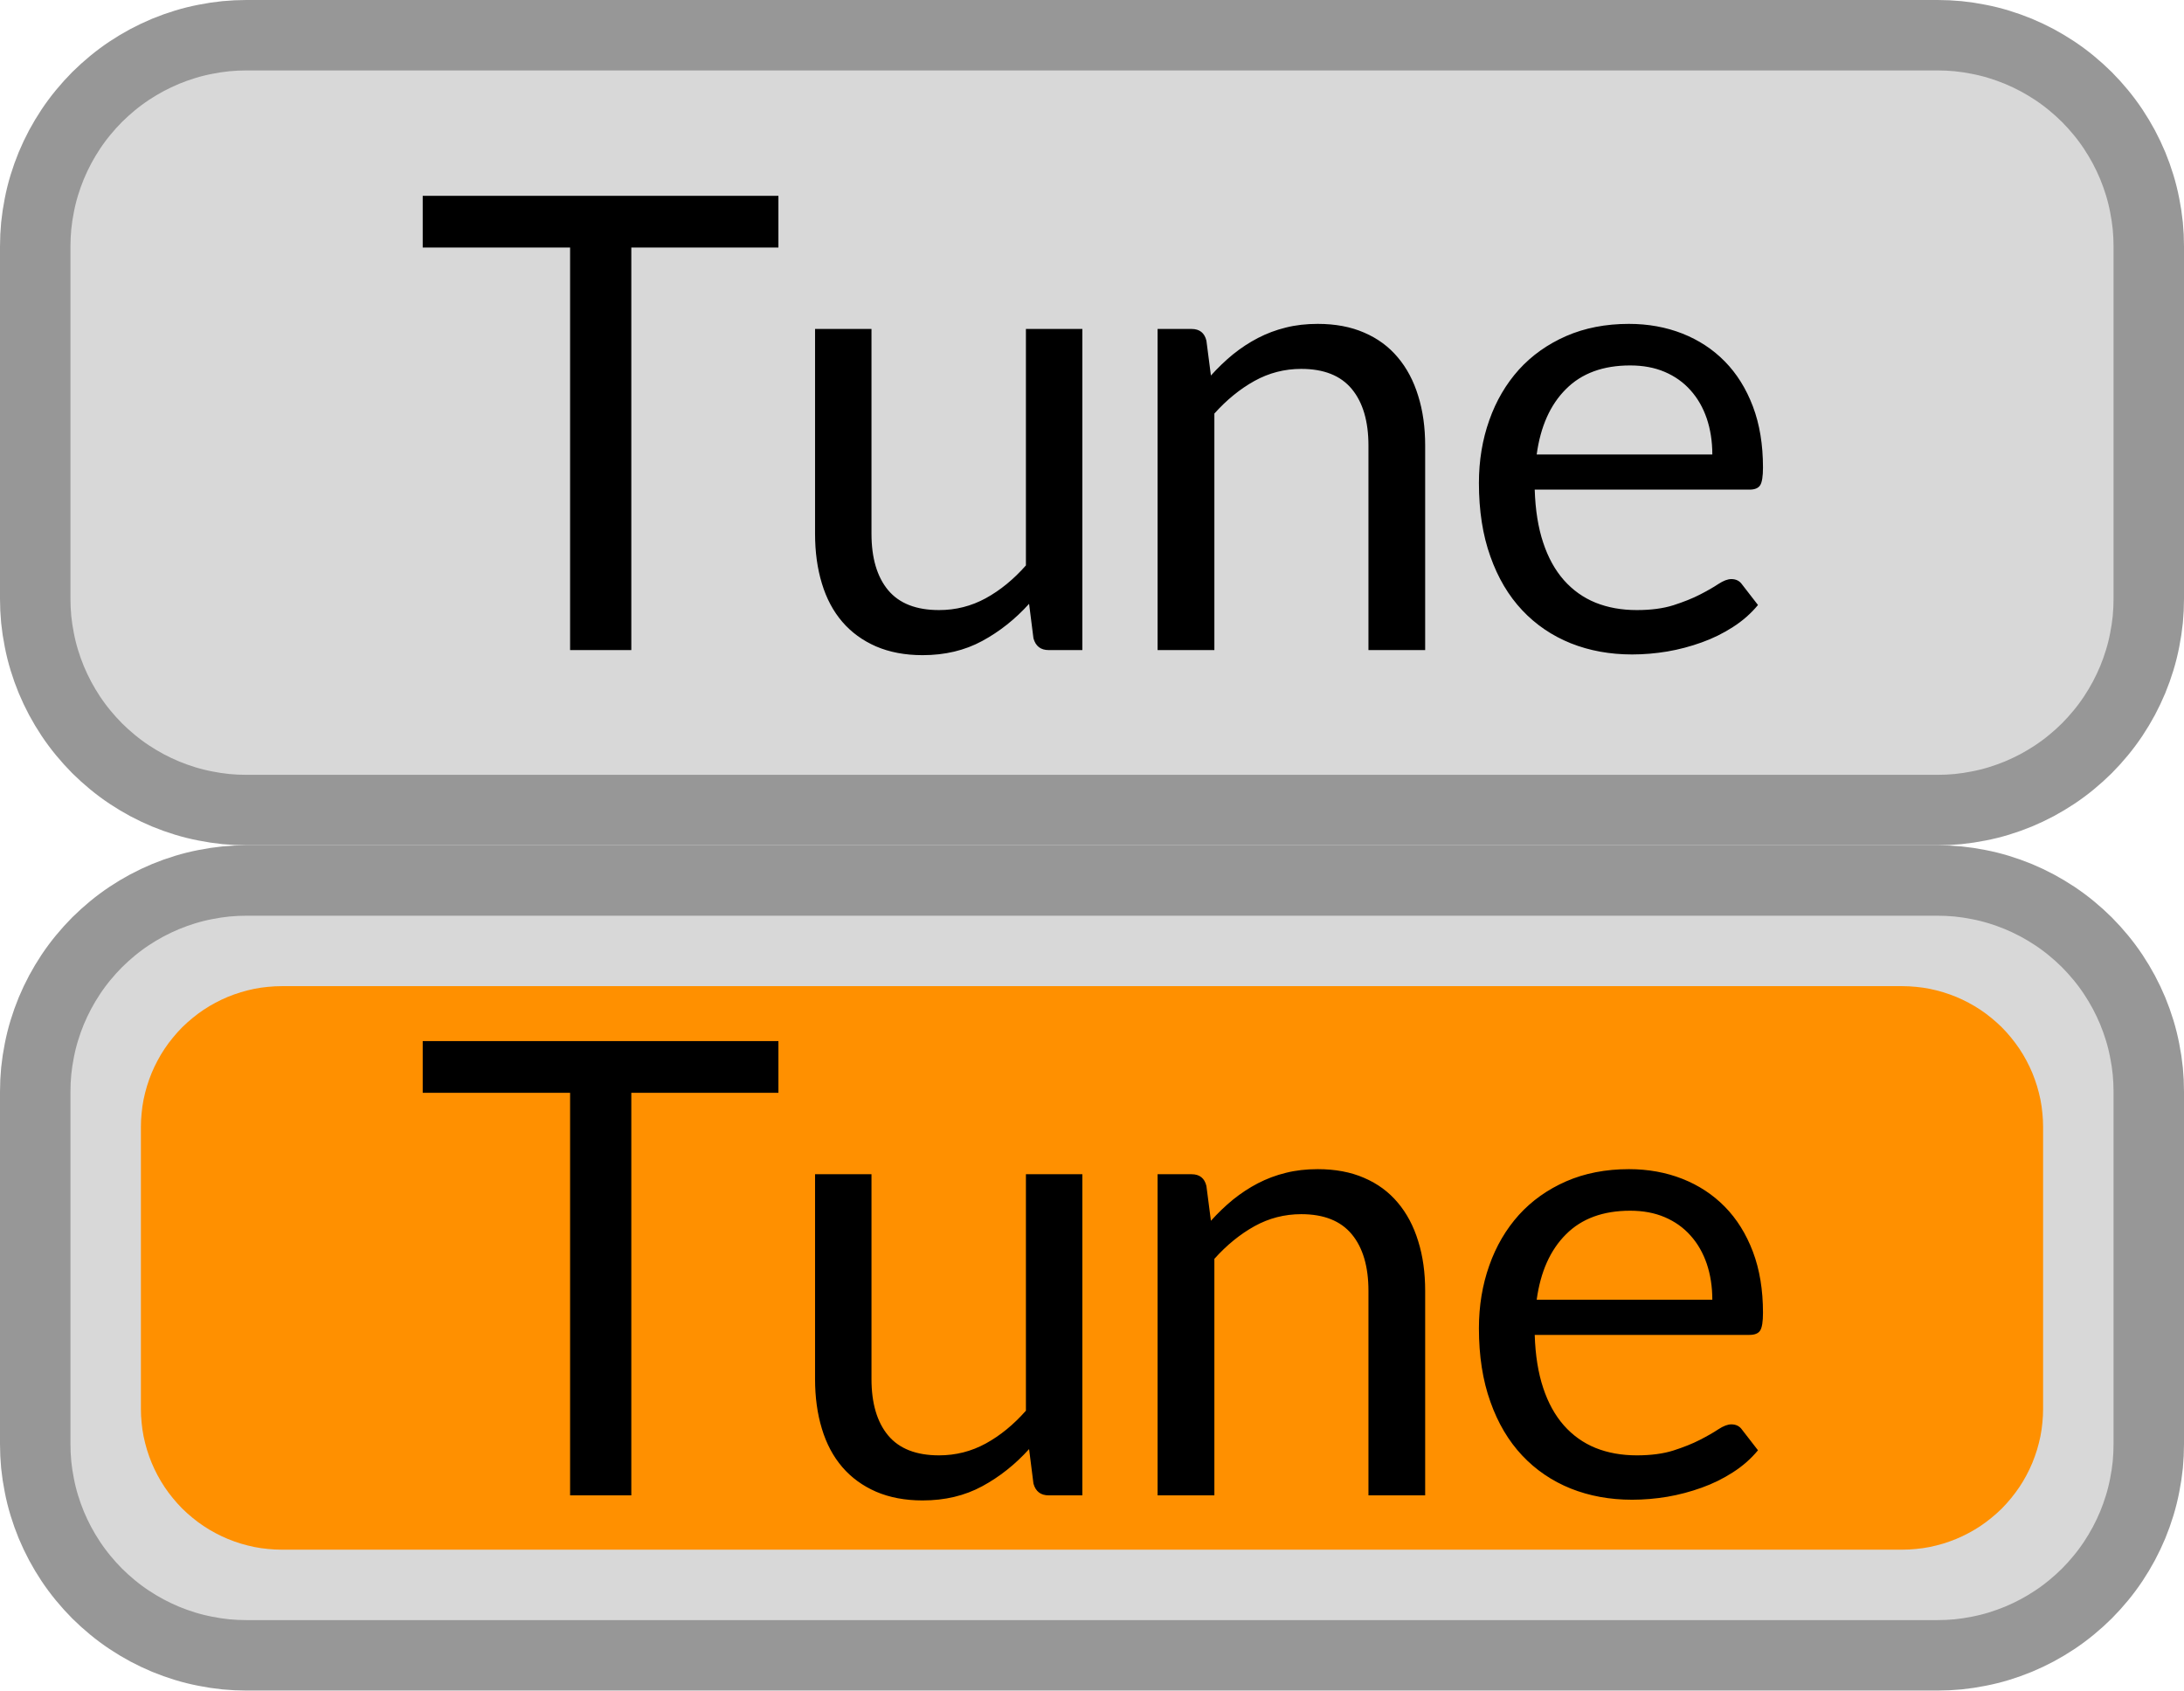
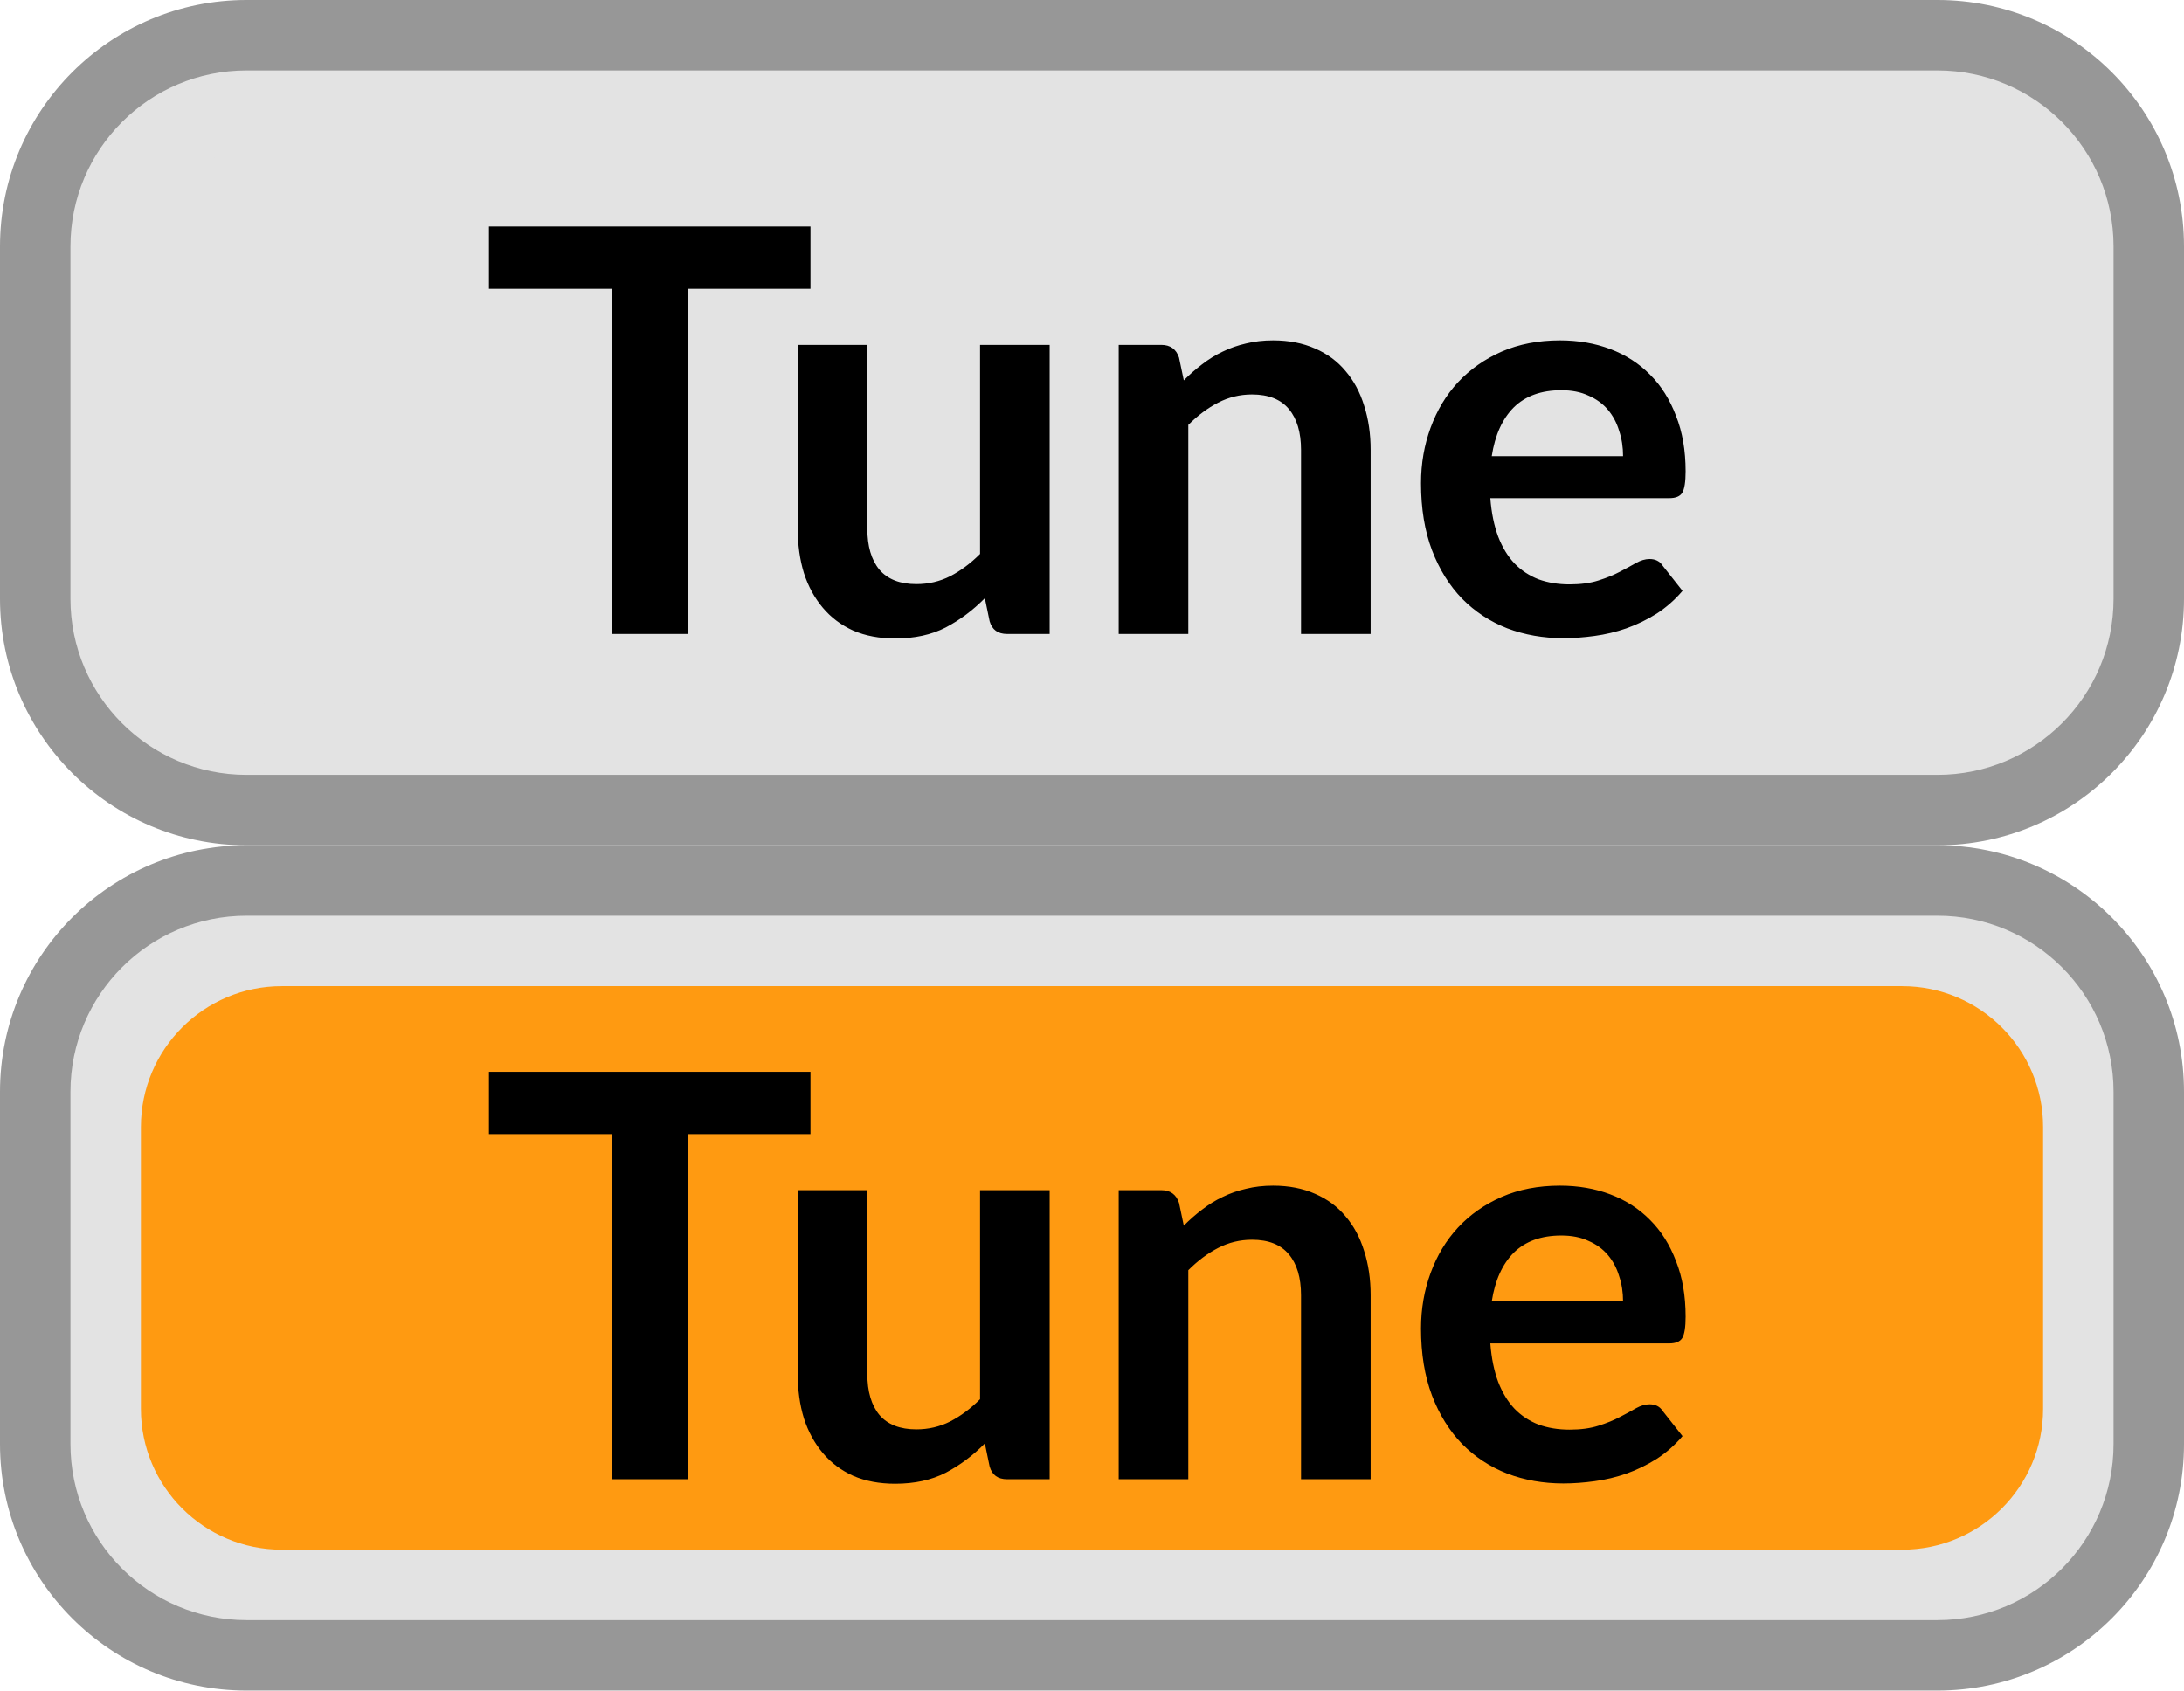
- <svg xmlns="http://www.w3.org/2000/svg" xmlns:xlink="http://www.w3.org/1999/xlink" width="31px" height="24px" viewBox="0 0 31 24" version="1.1">
-   <defs>
-     <rect width="31" height="24" id="artboard_1" />
-     <clipPath id="clip_1">
-       <use xlink:href="#artboard_1" clip-rule="evenodd" />
-     </clipPath>
-   </defs>
-   <g id="bmp00173" clip-path="url(#clip_1)">
-     <g id="On" transform="translate(0.5 12.5)">
-       <path d="M2.999 0L27.001 0Q27.148 0 27.295 0.014Q27.442 0.029 27.586 0.058Q27.731 0.086 27.872 0.129Q28.012 0.172 28.149 0.228Q28.285 0.285 28.415 0.354Q28.545 0.424 28.667 0.505Q28.79 0.587 28.904 0.681Q29.017 0.774 29.122 0.878Q29.226 0.983 29.319 1.096Q29.413 1.21 29.495 1.333Q29.576 1.455 29.646 1.585Q29.715 1.715 29.772 1.851Q29.828 1.987 29.871 2.128Q29.914 2.269 29.942 2.414Q29.971 2.558 29.986 2.705Q30 2.852 30 2.999L30 8.001Q30 8.148 29.986 8.295Q29.971 8.442 29.942 8.586Q29.914 8.731 29.871 8.872Q29.828 9.013 29.772 9.149Q29.715 9.285 29.646 9.415Q29.576 9.545 29.495 9.667Q29.413 9.79 29.319 9.904Q29.226 10.017 29.122 10.122Q29.017 10.226 28.904 10.319Q28.79 10.413 28.667 10.495Q28.545 10.576 28.415 10.646Q28.285 10.715 28.149 10.772Q28.012 10.828 27.872 10.871Q27.731 10.914 27.586 10.942Q27.442 10.971 27.295 10.986Q27.148 11 27.001 11L2.999 11Q2.852 11 2.705 10.986Q2.558 10.971 2.414 10.942Q2.269 10.914 2.128 10.871Q1.987 10.828 1.851 10.772Q1.715 10.715 1.585 10.646Q1.455 10.576 1.333 10.495Q1.21 10.413 1.096 10.319Q0.983 10.226 0.878 10.122Q0.774 10.017 0.681 9.904Q0.587 9.79 0.505 9.667Q0.424 9.545 0.354 9.415Q0.285 9.285 0.228 9.149Q0.172 9.013 0.129 8.872Q0.086 8.731 0.058 8.586Q0.029 8.442 0.014 8.295Q0 8.148 0 8.001L0 2.999Q0 2.852 0.014 2.705Q0.029 2.558 0.058 2.414Q0.086 2.269 0.129 2.128Q0.172 1.987 0.228 1.851Q0.285 1.715 0.354 1.585Q0.424 1.455 0.505 1.333Q0.587 1.21 0.681 1.096Q0.774 0.983 0.878 0.878Q0.983 0.774 1.096 0.681Q1.21 0.587 1.333 0.505Q1.455 0.424 1.585 0.354Q1.715 0.285 1.851 0.228Q1.987 0.172 2.128 0.129Q2.269 0.086 2.414 0.058Q2.558 0.029 2.705 0.014Q2.852 0 2.999 0Z" id="Frame" fill="#D8D8D8" fill-rule="evenodd" stroke="#979797" stroke-width="1" />
-       <path d="M1.999 0L25.001 0Q25.099 0 25.197 0.01Q25.295 0.019 25.391 0.038Q25.487 0.058 25.581 0.086Q25.675 0.115 25.766 0.152Q25.857 0.19 25.943 0.236Q26.03 0.282 26.112 0.337Q26.193 0.391 26.269 0.454Q26.345 0.516 26.415 0.585Q26.484 0.655 26.546 0.731Q26.608 0.807 26.663 0.888Q26.718 0.97 26.764 1.057Q26.81 1.143 26.848 1.234Q26.885 1.325 26.914 1.419Q26.942 1.513 26.962 1.609Q26.981 1.705 26.99 1.803Q27 1.901 27 1.999L27 6.001Q27 6.099 26.99 6.197Q26.981 6.295 26.962 6.391Q26.942 6.487 26.914 6.581Q26.885 6.675 26.848 6.766Q26.81 6.857 26.764 6.943Q26.718 7.03 26.663 7.112Q26.608 7.193 26.546 7.269Q26.484 7.345 26.415 7.415Q26.345 7.484 26.269 7.546Q26.193 7.609 26.112 7.663Q26.03 7.718 25.943 7.764Q25.857 7.81 25.766 7.848Q25.675 7.885 25.581 7.914Q25.487 7.942 25.391 7.962Q25.295 7.981 25.197 7.99Q25.099 8 25.001 8L1.999 8Q1.901 8 1.803 7.99Q1.705 7.981 1.609 7.962Q1.513 7.942 1.419 7.914Q1.325 7.885 1.234 7.848Q1.143 7.81 1.057 7.764Q0.97 7.718 0.888 7.663Q0.807 7.609 0.731 7.546Q0.655 7.484 0.585 7.415Q0.516 7.345 0.454 7.269Q0.391 7.193 0.337 7.112Q0.282 7.03 0.236 6.943Q0.19 6.857 0.152 6.766Q0.115 6.675 0.086 6.581Q0.058 6.487 0.038 6.391Q0.019 6.295 0.01 6.197Q0 6.099 0 6.001L0 1.999Q0 1.901 0.01 1.803Q0.019 1.705 0.038 1.609Q0.058 1.513 0.086 1.419Q0.115 1.325 0.152 1.234Q0.19 1.143 0.236 1.057Q0.282 0.97 0.337 0.888Q0.391 0.807 0.454 0.731Q0.516 0.655 0.585 0.585Q0.655 0.516 0.731 0.454Q0.807 0.391 0.888 0.337Q0.97 0.282 1.057 0.236Q1.143 0.19 1.234 0.152Q1.325 0.115 1.419 0.086Q1.513 0.058 1.609 0.038Q1.705 0.019 1.803 0.01Q1.901 0 1.999 0L1.999 0Z" transform="translate(1.5 1.5)" id="Glow" fill="#FF9000" fill-rule="evenodd" stroke="none" />
-       <path d="M2.961 0.734L5.049 0.734L5.049 0L0 0L0 0.734L2.092 0.734L2.092 6.449L2.961 6.449L2.961 0.734L2.961 0.734ZM11.188 2.551C11.287 2.441 11.392 2.34 11.502 2.25C11.614 2.16 11.731 2.083 11.856 2.018C11.98 1.954 12.112 1.904 12.252 1.87C12.391 1.835 12.542 1.818 12.704 1.818C12.953 1.818 13.173 1.859 13.363 1.942C13.554 2.024 13.713 2.141 13.84 2.293C13.968 2.444 14.065 2.627 14.13 2.84C14.197 3.053 14.229 3.288 14.229 3.546L14.229 6.449L13.424 6.449L13.424 3.546C13.424 3.201 13.345 2.933 13.188 2.743C13.03 2.552 12.791 2.457 12.47 2.457C12.233 2.457 12.012 2.514 11.806 2.628C11.601 2.742 11.411 2.897 11.237 3.091L11.237 6.449L10.431 6.449L10.431 1.89L10.913 1.89C11.027 1.89 11.098 1.946 11.124 2.057L11.188 2.551L11.188 2.551ZM18.597 6.122C18.735 6.034 18.854 5.929 18.953 5.809L18.727 5.517C18.692 5.466 18.64 5.441 18.575 5.441C18.523 5.441 18.463 5.464 18.392 5.51C18.322 5.557 18.234 5.607 18.129 5.661C18.024 5.715 17.899 5.765 17.753 5.812C17.608 5.858 17.434 5.881 17.233 5.881C17.017 5.881 16.823 5.846 16.648 5.776C16.474 5.705 16.325 5.599 16.198 5.456C16.073 5.314 15.974 5.136 15.904 4.923C15.833 4.71 15.793 4.46 15.784 4.171L18.831 4.171C18.906 4.171 18.957 4.151 18.984 4.109C19.011 4.066 19.024 3.982 19.024 3.857C19.024 3.533 18.977 3.244 18.881 2.99C18.785 2.737 18.652 2.524 18.482 2.351C18.313 2.179 18.112 2.047 17.879 1.955C17.647 1.864 17.394 1.818 17.121 1.818C16.791 1.818 16.494 1.876 16.23 1.991C15.966 2.107 15.742 2.266 15.559 2.468C15.377 2.671 15.236 2.91 15.139 3.186C15.041 3.462 14.992 3.759 14.992 4.077C14.992 4.47 15.046 4.818 15.155 5.121C15.262 5.424 15.413 5.678 15.607 5.884C15.8 6.089 16.03 6.245 16.295 6.352C16.561 6.458 16.851 6.511 17.166 6.511C17.331 6.511 17.497 6.497 17.666 6.469C17.834 6.44 17.996 6.397 18.154 6.34C18.311 6.284 18.459 6.211 18.597 6.122L18.597 6.122ZM9.363 6.449L9.363 1.89L8.562 1.89L8.562 5.247C8.387 5.445 8.198 5.6 7.992 5.713C7.787 5.825 7.566 5.881 7.329 5.881C7.005 5.881 6.764 5.787 6.606 5.598C6.449 5.409 6.37 5.142 6.37 4.797L6.37 1.89L5.569 1.89L5.569 4.797C5.569 5.055 5.601 5.29 5.666 5.503C5.73 5.716 5.827 5.898 5.956 6.048C6.085 6.198 6.245 6.314 6.435 6.397C6.626 6.479 6.846 6.521 7.095 6.521C7.412 6.521 7.694 6.454 7.941 6.32C8.187 6.187 8.409 6.011 8.607 5.792L8.669 6.282C8.7 6.393 8.771 6.449 8.886 6.449L9.363 6.449L9.363 6.449ZM18.226 3.161C18.278 3.316 18.305 3.486 18.305 3.672L15.812 3.672C15.866 3.276 16.004 2.966 16.228 2.743C16.451 2.519 16.755 2.408 17.139 2.408C17.322 2.408 17.485 2.438 17.63 2.5C17.773 2.561 17.896 2.648 17.996 2.761C18.097 2.873 18.173 3.007 18.226 3.161L18.226 3.161Z" transform="translate(5.5 2.28)" id="Tune" fill="#000000" fill-rule="evenodd" stroke="none" />
-     </g>
-     <g id="Off" transform="translate(0.5 0.5)">
-       <path d="M2.999 0L27.001 0Q27.148 0 27.295 0.014Q27.442 0.029 27.586 0.058Q27.731 0.086 27.872 0.129Q28.012 0.172 28.149 0.228Q28.285 0.285 28.415 0.354Q28.545 0.424 28.667 0.505Q28.79 0.587 28.904 0.681Q29.017 0.774 29.122 0.878Q29.226 0.983 29.319 1.096Q29.413 1.21 29.495 1.333Q29.576 1.455 29.646 1.585Q29.715 1.715 29.772 1.851Q29.828 1.987 29.871 2.128Q29.914 2.269 29.942 2.414Q29.971 2.558 29.986 2.705Q30 2.852 30 2.999L30 8.001Q30 8.148 29.986 8.295Q29.971 8.442 29.942 8.586Q29.914 8.731 29.871 8.872Q29.828 9.013 29.772 9.149Q29.715 9.285 29.646 9.415Q29.576 9.545 29.495 9.667Q29.413 9.79 29.319 9.904Q29.226 10.017 29.122 10.122Q29.017 10.226 28.904 10.319Q28.79 10.413 28.667 10.495Q28.545 10.576 28.415 10.646Q28.285 10.715 28.149 10.772Q28.012 10.828 27.872 10.871Q27.731 10.914 27.586 10.942Q27.442 10.971 27.295 10.986Q27.148 11 27.001 11L2.999 11Q2.852 11 2.705 10.986Q2.558 10.971 2.414 10.942Q2.269 10.914 2.128 10.871Q1.987 10.828 1.851 10.772Q1.715 10.715 1.585 10.646Q1.455 10.576 1.333 10.495Q1.21 10.413 1.096 10.319Q0.983 10.226 0.878 10.122Q0.774 10.017 0.681 9.904Q0.587 9.79 0.505 9.667Q0.424 9.545 0.354 9.415Q0.285 9.285 0.228 9.149Q0.172 9.013 0.129 8.872Q0.086 8.731 0.058 8.586Q0.029 8.442 0.014 8.295Q0 8.148 0 8.001L0 2.999Q0 2.852 0.014 2.705Q0.029 2.558 0.058 2.414Q0.086 2.269 0.129 2.128Q0.172 1.987 0.228 1.851Q0.285 1.715 0.354 1.585Q0.424 1.455 0.505 1.333Q0.587 1.21 0.681 1.096Q0.774 0.983 0.878 0.878Q0.983 0.774 1.096 0.681Q1.21 0.587 1.333 0.505Q1.455 0.424 1.585 0.354Q1.715 0.285 1.851 0.228Q1.987 0.172 2.128 0.129Q2.269 0.086 2.414 0.058Q2.558 0.029 2.705 0.014Q2.852 0 2.999 0Z" id="Frame" fill="#D8D8D8" fill-rule="evenodd" stroke="#979797" stroke-width="1" />
-       <path d="M2.961 0.734L5.049 0.734L5.049 0L0 0L0 0.734L2.092 0.734L2.092 6.449L2.961 6.449L2.961 0.734L2.961 0.734ZM11.188 2.551C11.287 2.441 11.392 2.34 11.502 2.25C11.614 2.16 11.731 2.083 11.856 2.018C11.98 1.954 12.112 1.904 12.252 1.87C12.391 1.835 12.542 1.818 12.704 1.818C12.953 1.818 13.173 1.859 13.363 1.942C13.554 2.024 13.713 2.141 13.84 2.293C13.968 2.444 14.065 2.627 14.13 2.84C14.197 3.053 14.229 3.288 14.229 3.546L14.229 6.449L13.424 6.449L13.424 3.546C13.424 3.201 13.345 2.933 13.188 2.743C13.03 2.552 12.791 2.457 12.47 2.457C12.233 2.457 12.012 2.514 11.806 2.628C11.601 2.742 11.411 2.897 11.237 3.091L11.237 6.449L10.431 6.449L10.431 1.89L10.913 1.89C11.027 1.89 11.098 1.946 11.124 2.057L11.188 2.551L11.188 2.551ZM18.597 6.122C18.735 6.034 18.854 5.929 18.953 5.809L18.727 5.517C18.692 5.466 18.64 5.441 18.575 5.441C18.523 5.441 18.463 5.464 18.392 5.51C18.322 5.557 18.234 5.607 18.129 5.661C18.024 5.715 17.899 5.765 17.753 5.812C17.608 5.858 17.434 5.881 17.233 5.881C17.017 5.881 16.823 5.846 16.648 5.776C16.474 5.705 16.325 5.599 16.198 5.456C16.073 5.314 15.974 5.136 15.904 4.923C15.833 4.71 15.793 4.46 15.784 4.171L18.831 4.171C18.906 4.171 18.957 4.151 18.984 4.109C19.011 4.066 19.024 3.982 19.024 3.857C19.024 3.533 18.977 3.244 18.881 2.99C18.785 2.737 18.652 2.524 18.482 2.351C18.313 2.179 18.112 2.047 17.879 1.955C17.647 1.864 17.394 1.818 17.121 1.818C16.791 1.818 16.494 1.876 16.23 1.991C15.966 2.107 15.742 2.266 15.559 2.468C15.377 2.671 15.236 2.91 15.139 3.186C15.041 3.462 14.992 3.759 14.992 4.077C14.992 4.47 15.046 4.818 15.155 5.121C15.262 5.424 15.413 5.678 15.607 5.884C15.8 6.089 16.03 6.245 16.295 6.352C16.561 6.458 16.851 6.511 17.166 6.511C17.331 6.511 17.497 6.497 17.666 6.469C17.834 6.44 17.996 6.397 18.154 6.34C18.311 6.284 18.459 6.211 18.597 6.122L18.597 6.122ZM9.363 6.449L9.363 1.89L8.562 1.89L8.562 5.247C8.387 5.445 8.198 5.6 7.992 5.713C7.787 5.825 7.566 5.881 7.329 5.881C7.005 5.881 6.764 5.787 6.606 5.598C6.449 5.409 6.37 5.142 6.37 4.797L6.37 1.89L5.569 1.89L5.569 4.797C5.569 5.055 5.601 5.29 5.666 5.503C5.73 5.716 5.827 5.898 5.956 6.048C6.085 6.198 6.245 6.314 6.435 6.397C6.626 6.479 6.846 6.521 7.095 6.521C7.412 6.521 7.694 6.454 7.941 6.32C8.187 6.187 8.409 6.011 8.607 5.792L8.669 6.282C8.7 6.393 8.771 6.449 8.886 6.449L9.363 6.449L9.363 6.449ZM18.226 3.161C18.278 3.316 18.305 3.486 18.305 3.672L15.812 3.672C15.866 3.276 16.004 2.966 16.228 2.743C16.451 2.519 16.755 2.408 17.139 2.408C17.322 2.408 17.485 2.438 17.63 2.5C17.773 2.561 17.896 2.648 17.996 2.761C18.097 2.873 18.173 3.007 18.226 3.161L18.226 3.161Z" transform="translate(5.5 2.28)" id="Tune" fill="#000000" fill-rule="evenodd" stroke="none" />
-     </g>
-   </g>
+ <svg xmlns="http://www.w3.org/2000/svg" width="31" height="24" viewBox="0 0 31 24" fill="none">
+   <path d="M0.5 3.5C0.5 1.843 1.843 0.5 3.5 0.5H27.5C29.157 0.5 30.5 1.843 30.5 3.5V8.5C30.5 10.157 29.157 11.5 27.5 11.5H3.5C1.843 11.5 0.5 10.157 0.5 8.5V3.5Z" fill="#E3E3E3" />
+   <rect x="2" y="2" width="27" height="8" rx="2" fill="#E3E3E3" />
+   <path d="M11.504 4.1H9.76V9H8.684V4.1H6.94V3.216H11.504V4.1ZM14.899 4.896V9H14.295C14.164 9 14.082 8.94 14.047 8.82L13.979 8.492C13.811 8.663 13.626 8.801 13.423 8.908C13.22 9.012 12.982 9.064 12.707 9.064C12.483 9.064 12.284 9.027 12.111 8.952C11.94 8.875 11.796 8.767 11.679 8.628C11.562 8.489 11.472 8.325 11.411 8.136C11.352 7.944 11.323 7.733 11.323 7.504V4.896H12.311V7.504C12.311 7.755 12.368 7.949 12.483 8.088C12.6 8.224 12.775 8.292 13.007 8.292C13.178 8.292 13.338 8.255 13.487 8.18C13.636 8.103 13.778 7.997 13.911 7.864V4.896H14.899ZM16.803 5.4C16.885 5.317 16.972 5.241 17.063 5.172C17.156 5.1 17.253 5.04 17.355 4.992C17.459 4.941 17.569 4.903 17.687 4.876C17.804 4.847 17.932 4.832 18.071 4.832C18.295 4.832 18.493 4.871 18.667 4.948C18.84 5.023 18.984 5.129 19.099 5.268C19.216 5.404 19.304 5.568 19.363 5.76C19.424 5.949 19.455 6.159 19.455 6.388V9H18.467V6.388C18.467 6.137 18.409 5.944 18.295 5.808C18.18 5.669 18.005 5.6 17.771 5.6C17.6 5.6 17.44 5.639 17.291 5.716C17.141 5.793 17 5.899 16.867 6.032V9H15.879V4.896H16.483C16.611 4.896 16.695 4.956 16.735 5.076L16.803 5.4ZM23.038 6.476C23.038 6.348 23.02 6.228 22.982 6.116C22.948 6.001 22.894 5.901 22.822 5.816C22.75 5.731 22.658 5.664 22.546 5.616C22.437 5.565 22.309 5.54 22.162 5.54C21.877 5.54 21.652 5.621 21.486 5.784C21.324 5.947 21.22 6.177 21.174 6.476H23.038ZM21.154 7.072C21.17 7.283 21.208 7.465 21.266 7.62C21.325 7.772 21.402 7.899 21.498 8C21.594 8.099 21.708 8.173 21.838 8.224C21.972 8.272 22.118 8.296 22.278 8.296C22.438 8.296 22.576 8.277 22.69 8.24C22.808 8.203 22.909 8.161 22.994 8.116C23.082 8.071 23.158 8.029 23.222 7.992C23.289 7.955 23.353 7.936 23.414 7.936C23.497 7.936 23.558 7.967 23.598 8.028L23.882 8.388C23.773 8.516 23.65 8.624 23.514 8.712C23.378 8.797 23.236 8.867 23.086 8.92C22.94 8.971 22.789 9.007 22.634 9.028C22.482 9.049 22.334 9.06 22.19 9.06C21.905 9.06 21.64 9.013 21.394 8.92C21.149 8.824 20.936 8.684 20.754 8.5C20.573 8.313 20.43 8.084 20.326 7.812C20.222 7.537 20.17 7.22 20.17 6.86C20.17 6.58 20.216 6.317 20.306 6.072C20.397 5.824 20.526 5.609 20.694 5.428C20.865 5.244 21.072 5.099 21.314 4.992C21.56 4.885 21.836 4.832 22.142 4.832C22.401 4.832 22.64 4.873 22.858 4.956C23.077 5.039 23.265 5.16 23.422 5.32C23.58 5.477 23.702 5.672 23.79 5.904C23.881 6.133 23.926 6.396 23.926 6.692C23.926 6.841 23.91 6.943 23.878 6.996C23.846 7.047 23.785 7.072 23.694 7.072H21.154Z" fill="black" />
+   <path d="M3.5 1H27.5V0H3.5V1ZM30 3.5V8.5H31V3.5H30ZM27.5 11H3.5V12H27.5V11ZM1 8.5V3.5H0V8.5H1ZM3.5 11C2.119 11 1 9.881 1 8.5H0C0 10.433 1.567 12 3.5 12V11ZM30 8.5C30 9.881 28.881 11 27.5 11V12C29.433 12 31 10.433 31 8.5H30ZM27.5 1C28.881 1 30 2.119 30 3.5H31C31 1.567 29.433 0 27.5 0V1ZM3.5 0C1.567 0 0 1.567 0 3.5H1C1 2.119 2.119 1 3.5 1V0Z" fill="#979797" />
+   <path d="M0.5 15.5C0.5 13.843 1.843 12.5 3.5 12.5H27.5C29.157 12.5 30.5 13.843 30.5 15.5V20.5C30.5 22.157 29.157 23.5 27.5 23.5H3.5C1.843 23.5 0.5 22.157 0.5 20.5V15.5Z" fill="#E3E3E3" />
+   <rect x="2" y="14" width="27" height="8" rx="2" fill="#FF9A11" />
+   <path d="M11.504 16.1H9.76V21H8.684V16.1H6.94V15.216H11.504V16.1ZM14.899 16.896V21H14.295C14.164 21 14.082 20.94 14.047 20.82L13.979 20.492C13.811 20.663 13.626 20.801 13.423 20.908C13.22 21.012 12.982 21.064 12.707 21.064C12.483 21.064 12.284 21.027 12.111 20.952C11.94 20.875 11.796 20.767 11.679 20.628C11.562 20.489 11.472 20.325 11.411 20.136C11.352 19.944 11.323 19.733 11.323 19.504V16.896H12.311V19.504C12.311 19.755 12.368 19.949 12.483 20.088C12.6 20.224 12.775 20.292 13.007 20.292C13.178 20.292 13.338 20.255 13.487 20.18C13.636 20.103 13.778 19.997 13.911 19.864V16.896H14.899ZM16.803 17.4C16.885 17.317 16.972 17.241 17.063 17.172C17.156 17.1 17.253 17.04 17.355 16.992C17.459 16.941 17.569 16.903 17.687 16.876C17.804 16.847 17.932 16.832 18.071 16.832C18.295 16.832 18.493 16.871 18.667 16.948C18.84 17.023 18.984 17.129 19.099 17.268C19.216 17.404 19.304 17.568 19.363 17.76C19.424 17.949 19.455 18.159 19.455 18.388V21H18.467V18.388C18.467 18.137 18.409 17.944 18.295 17.808C18.18 17.669 18.005 17.6 17.771 17.6C17.6 17.6 17.44 17.639 17.291 17.716C17.141 17.793 17 17.899 16.867 18.032V21H15.879V16.896H16.483C16.611 16.896 16.695 16.956 16.735 17.076L16.803 17.4ZM23.038 18.476C23.038 18.348 23.02 18.228 22.982 18.116C22.948 18.001 22.894 17.901 22.822 17.816C22.75 17.731 22.658 17.664 22.546 17.616C22.437 17.565 22.309 17.54 22.162 17.54C21.877 17.54 21.652 17.621 21.486 17.784C21.324 17.947 21.22 18.177 21.174 18.476H23.038ZM21.154 19.072C21.17 19.283 21.208 19.465 21.266 19.62C21.325 19.772 21.402 19.899 21.498 20C21.594 20.099 21.708 20.173 21.838 20.224C21.972 20.272 22.118 20.296 22.278 20.296C22.438 20.296 22.576 20.277 22.69 20.24C22.808 20.203 22.909 20.161 22.994 20.116C23.082 20.071 23.158 20.029 23.222 19.992C23.289 19.955 23.353 19.936 23.414 19.936C23.497 19.936 23.558 19.967 23.598 20.028L23.882 20.388C23.773 20.516 23.65 20.624 23.514 20.712C23.378 20.797 23.236 20.867 23.086 20.92C22.94 20.971 22.789 21.007 22.634 21.028C22.482 21.049 22.334 21.06 22.19 21.06C21.905 21.06 21.64 21.013 21.394 20.92C21.149 20.824 20.936 20.684 20.754 20.5C20.573 20.313 20.43 20.084 20.326 19.812C20.222 19.537 20.17 19.22 20.17 18.86C20.17 18.58 20.216 18.317 20.306 18.072C20.397 17.824 20.526 17.609 20.694 17.428C20.865 17.244 21.072 17.099 21.314 16.992C21.56 16.885 21.836 16.832 22.142 16.832C22.401 16.832 22.64 16.873 22.858 16.956C23.077 17.039 23.265 17.16 23.422 17.32C23.58 17.477 23.702 17.672 23.79 17.904C23.881 18.133 23.926 18.396 23.926 18.692C23.926 18.841 23.91 18.943 23.878 18.996C23.846 19.047 23.785 19.072 23.694 19.072H21.154Z" fill="black" />
+   <path d="M3.5 13H27.5V12H3.5V13ZM30 15.5V20.5H31V15.5H30ZM27.5 23H3.5V24H27.5V23ZM1 20.5V15.5H0V20.5H1ZM3.5 23C2.119 23 1 21.881 1 20.5H0C0 22.433 1.567 24 3.5 24V23ZM30 20.5C30 21.881 28.881 23 27.5 23V24C29.433 24 31 22.433 31 20.5H30ZM27.5 13C28.881 13 30 14.119 30 15.5H31C31 13.567 29.433 12 27.5 12V13ZM3.5 12C1.567 12 0 13.567 0 15.5H1C1 14.119 2.119 13 3.5 13V12Z" fill="#979797" />
</svg>
